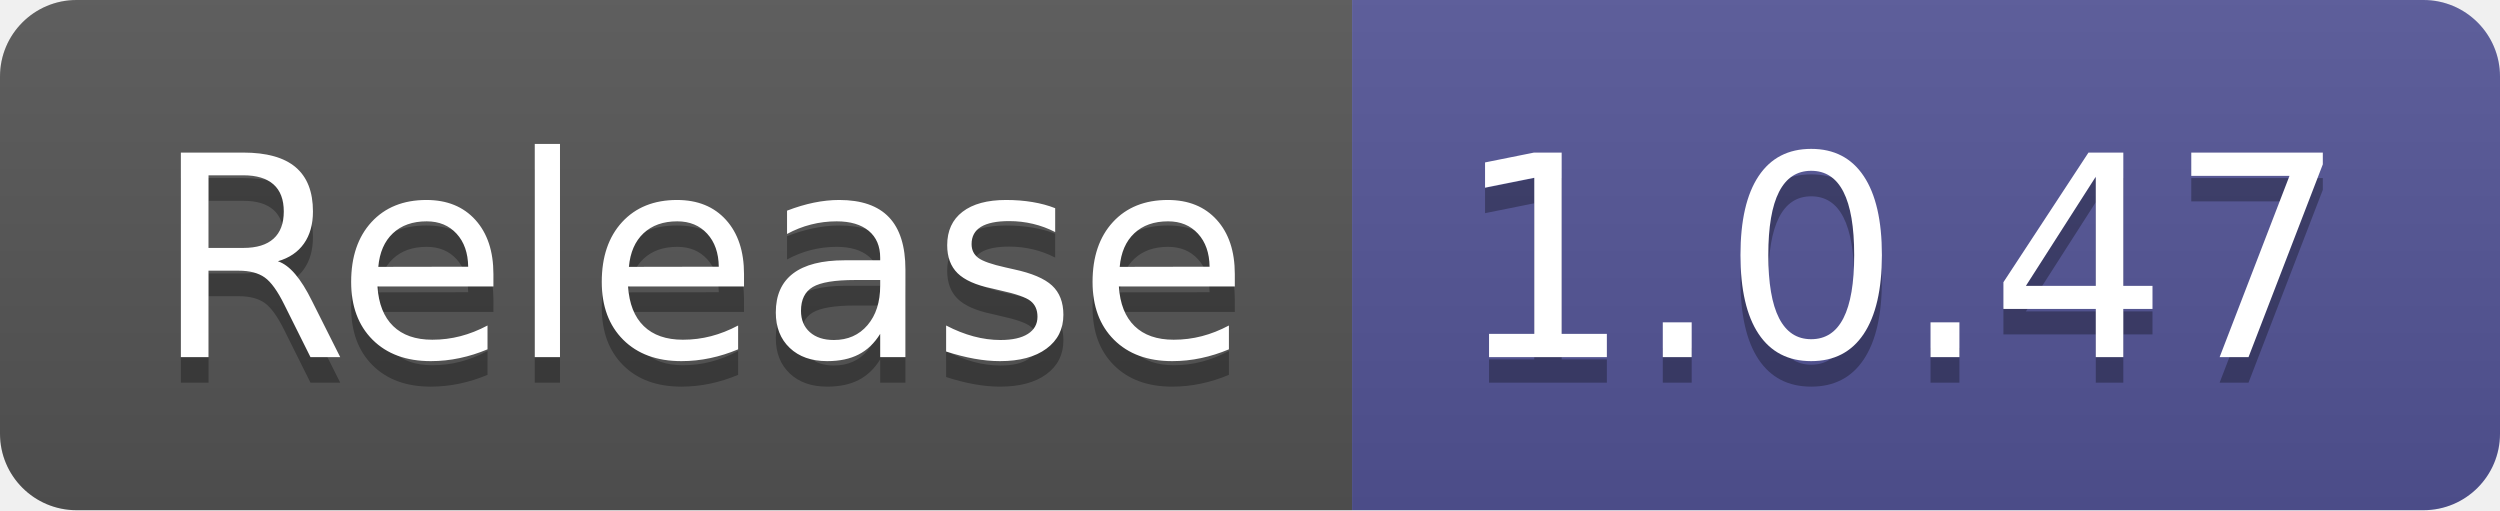
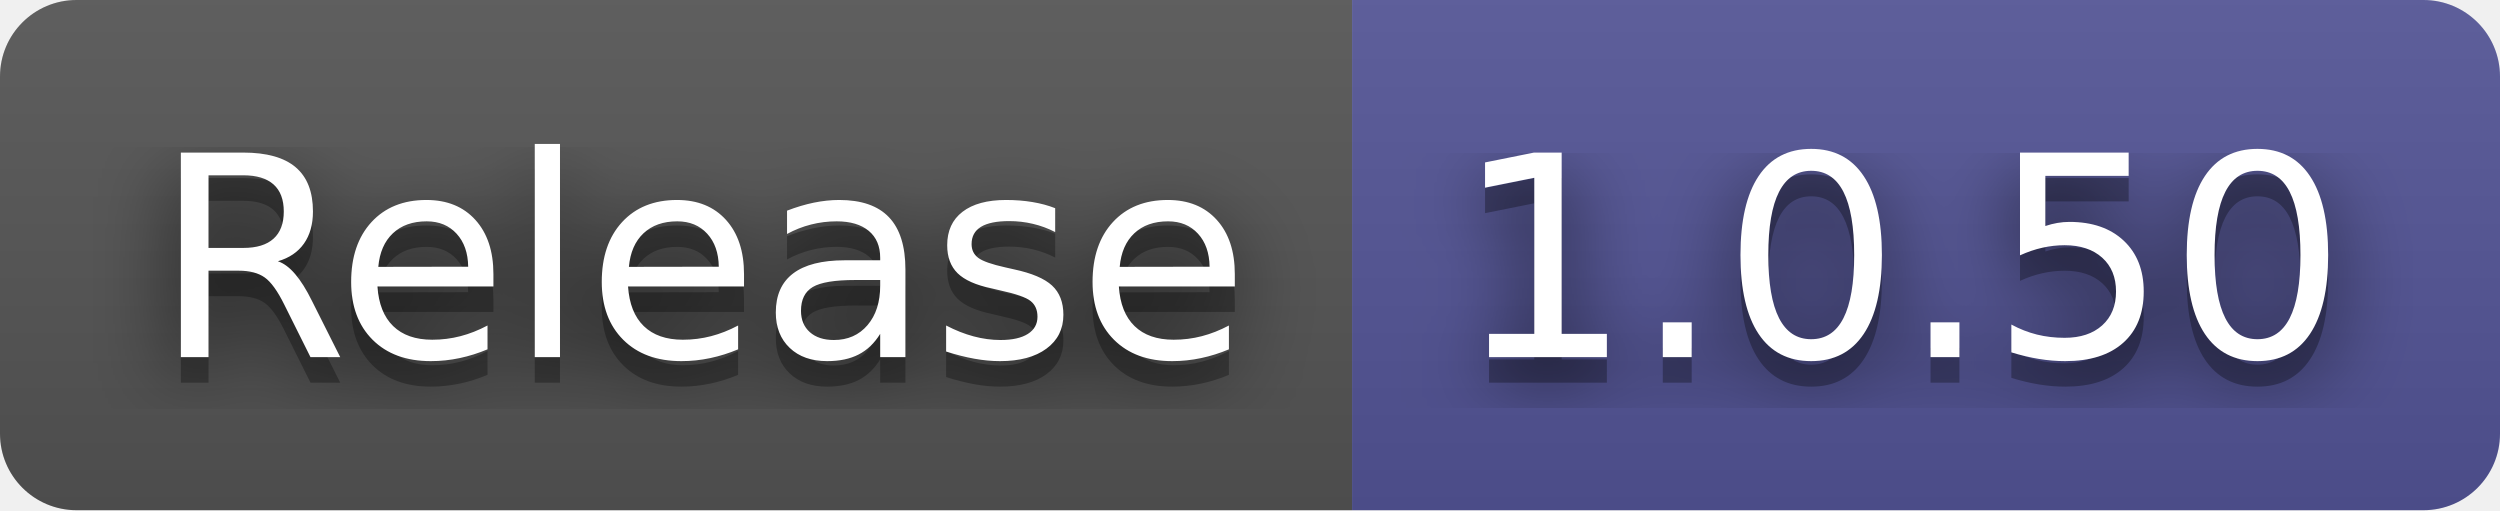
- <svg xmlns="http://www.w3.org/2000/svg" width="98" height="20" role="img" aria-label="Release: 1.0.47">
+ <svg xmlns="http://www.w3.org/2000/svg" width="98" height="20" role="img" aria-label="Release: 1.0.50">
+   <filter id="blur">
+     <feGaussianBlur stdDeviation="16" />
+   </filter>
  <linearGradient id="s" x2="0" y2="100%">
    <stop offset="0" stop-color="#bbb" stop-opacity=".1" />
    <stop offset="1" stop-opacity=".1" />
  </linearGradient>
  <clipPath id="r">
-     <rect width="98" height="20" rx="3" fill="#fff" />
+     <rect width="98" height="20" rx="3" />
  </clipPath>
  <g clip-path="url(#r)">
    <rect width="53" height="20" fill="#555" />
    <rect x="53" width="45" height="20" fill="#535597" />
    <rect width="98" height="20" fill="url(#s)" />
  </g>
  <g fill="#fff" text-anchor="middle" font-family="Verdana,Geneva,DejaVu Sans,sans-serif" text-rendering="geometricPrecision" font-size="110">
-     <text aria-hidden="true" x="275" y="150" fill="#010101" fill-opacity=".3" transform="scale(.1)" textLength="430">Release</text>
-     <text x="275" y="140" transform="scale(.1)" fill="#fff" textLength="430">Release</text>
-     <text aria-hidden="true" x="745" y="150" fill="#010101" fill-opacity=".3" transform="scale(.1)" textLength="350">1.0.47</text>
-     <text x="745" y="140" transform="scale(.1)" fill="#fff" textLength="350">1.0.47</text>
+     <g transform="scale(.1)">
+       <g aria-hidden="true" fill="#010101">
+         <text x="275" y="150" fill-opacity=".8" filter="url(#blur)" textLength="430">Release</text>
+         <text x="275" y="150" fill-opacity=".3" textLength="430">Release</text>
+       </g>
+       <text x="275" y="140" textLength="430">Release</text>
+     </g>
+     <g transform="scale(.1)">
+       <g aria-hidden="true" fill="#010101">
+         <text x="745" y="150" fill-opacity=".8" filter="url(#blur)" textLength="350">1.0.50</text>
+         <text x="745" y="150" fill-opacity=".3" textLength="350">1.0.50</text>
+       </g>
+       <text x="745" y="140" textLength="350">1.0.50</text>
+     </g>
  </g>
</svg>
